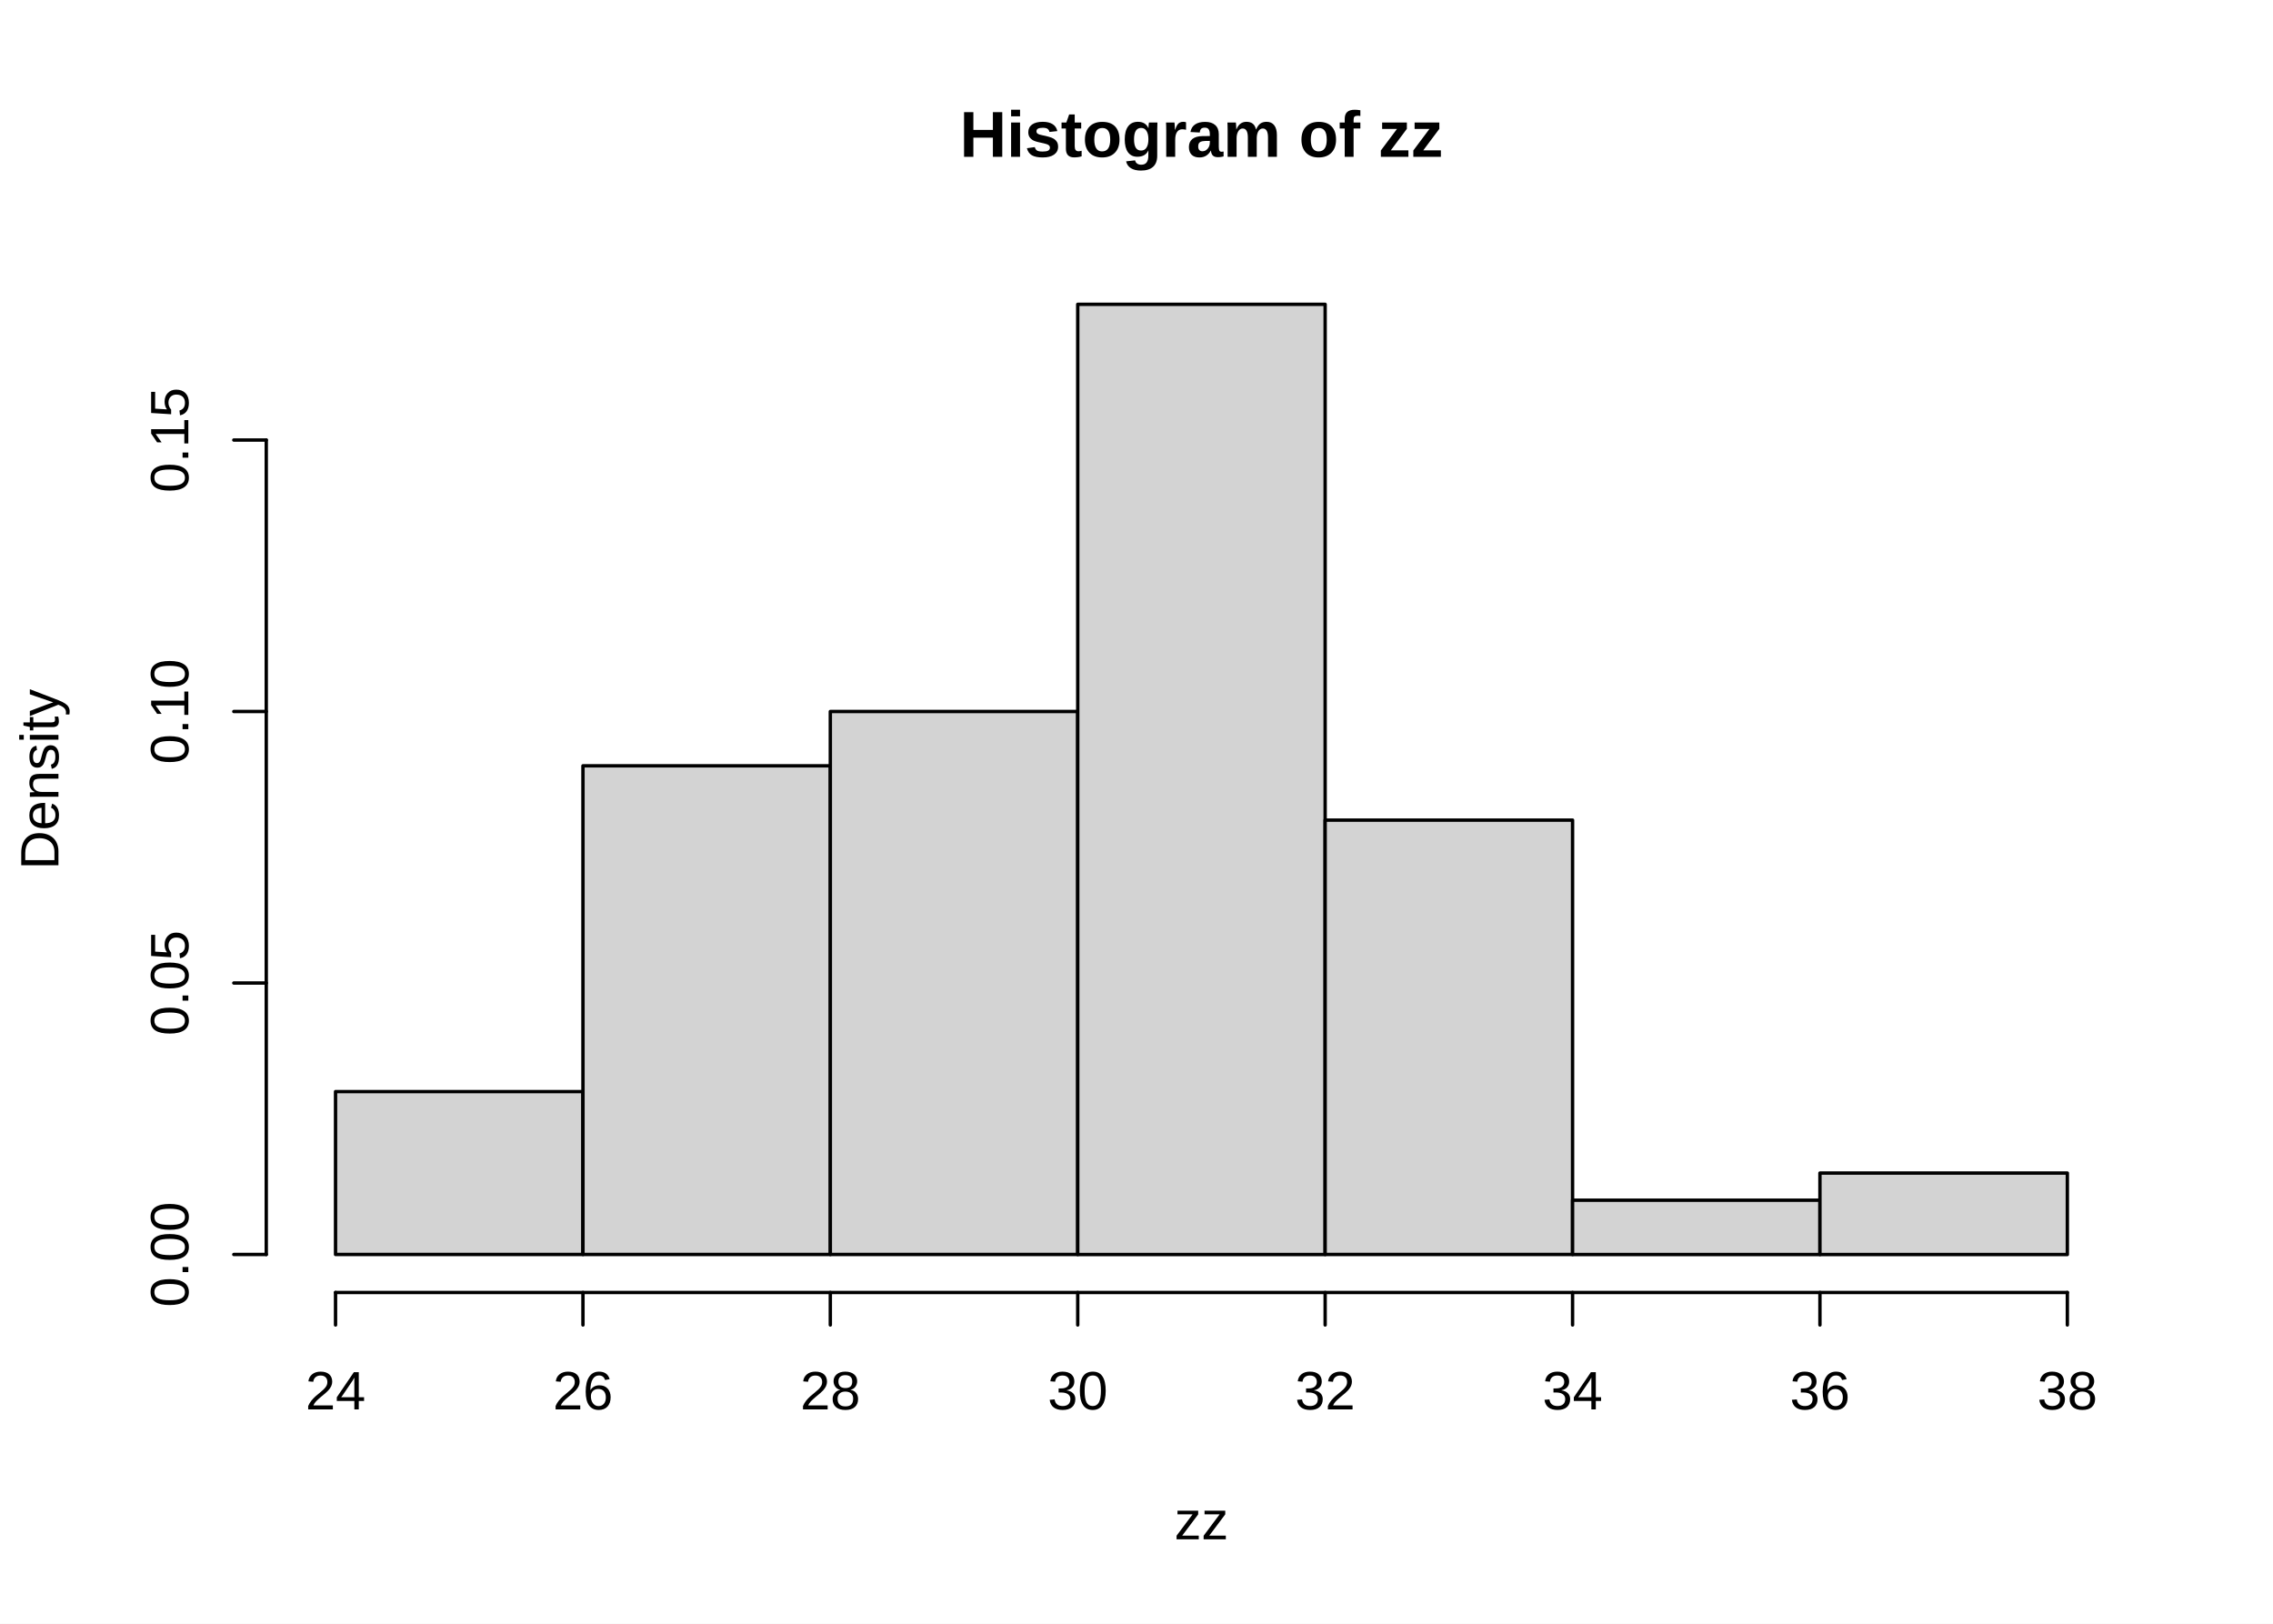
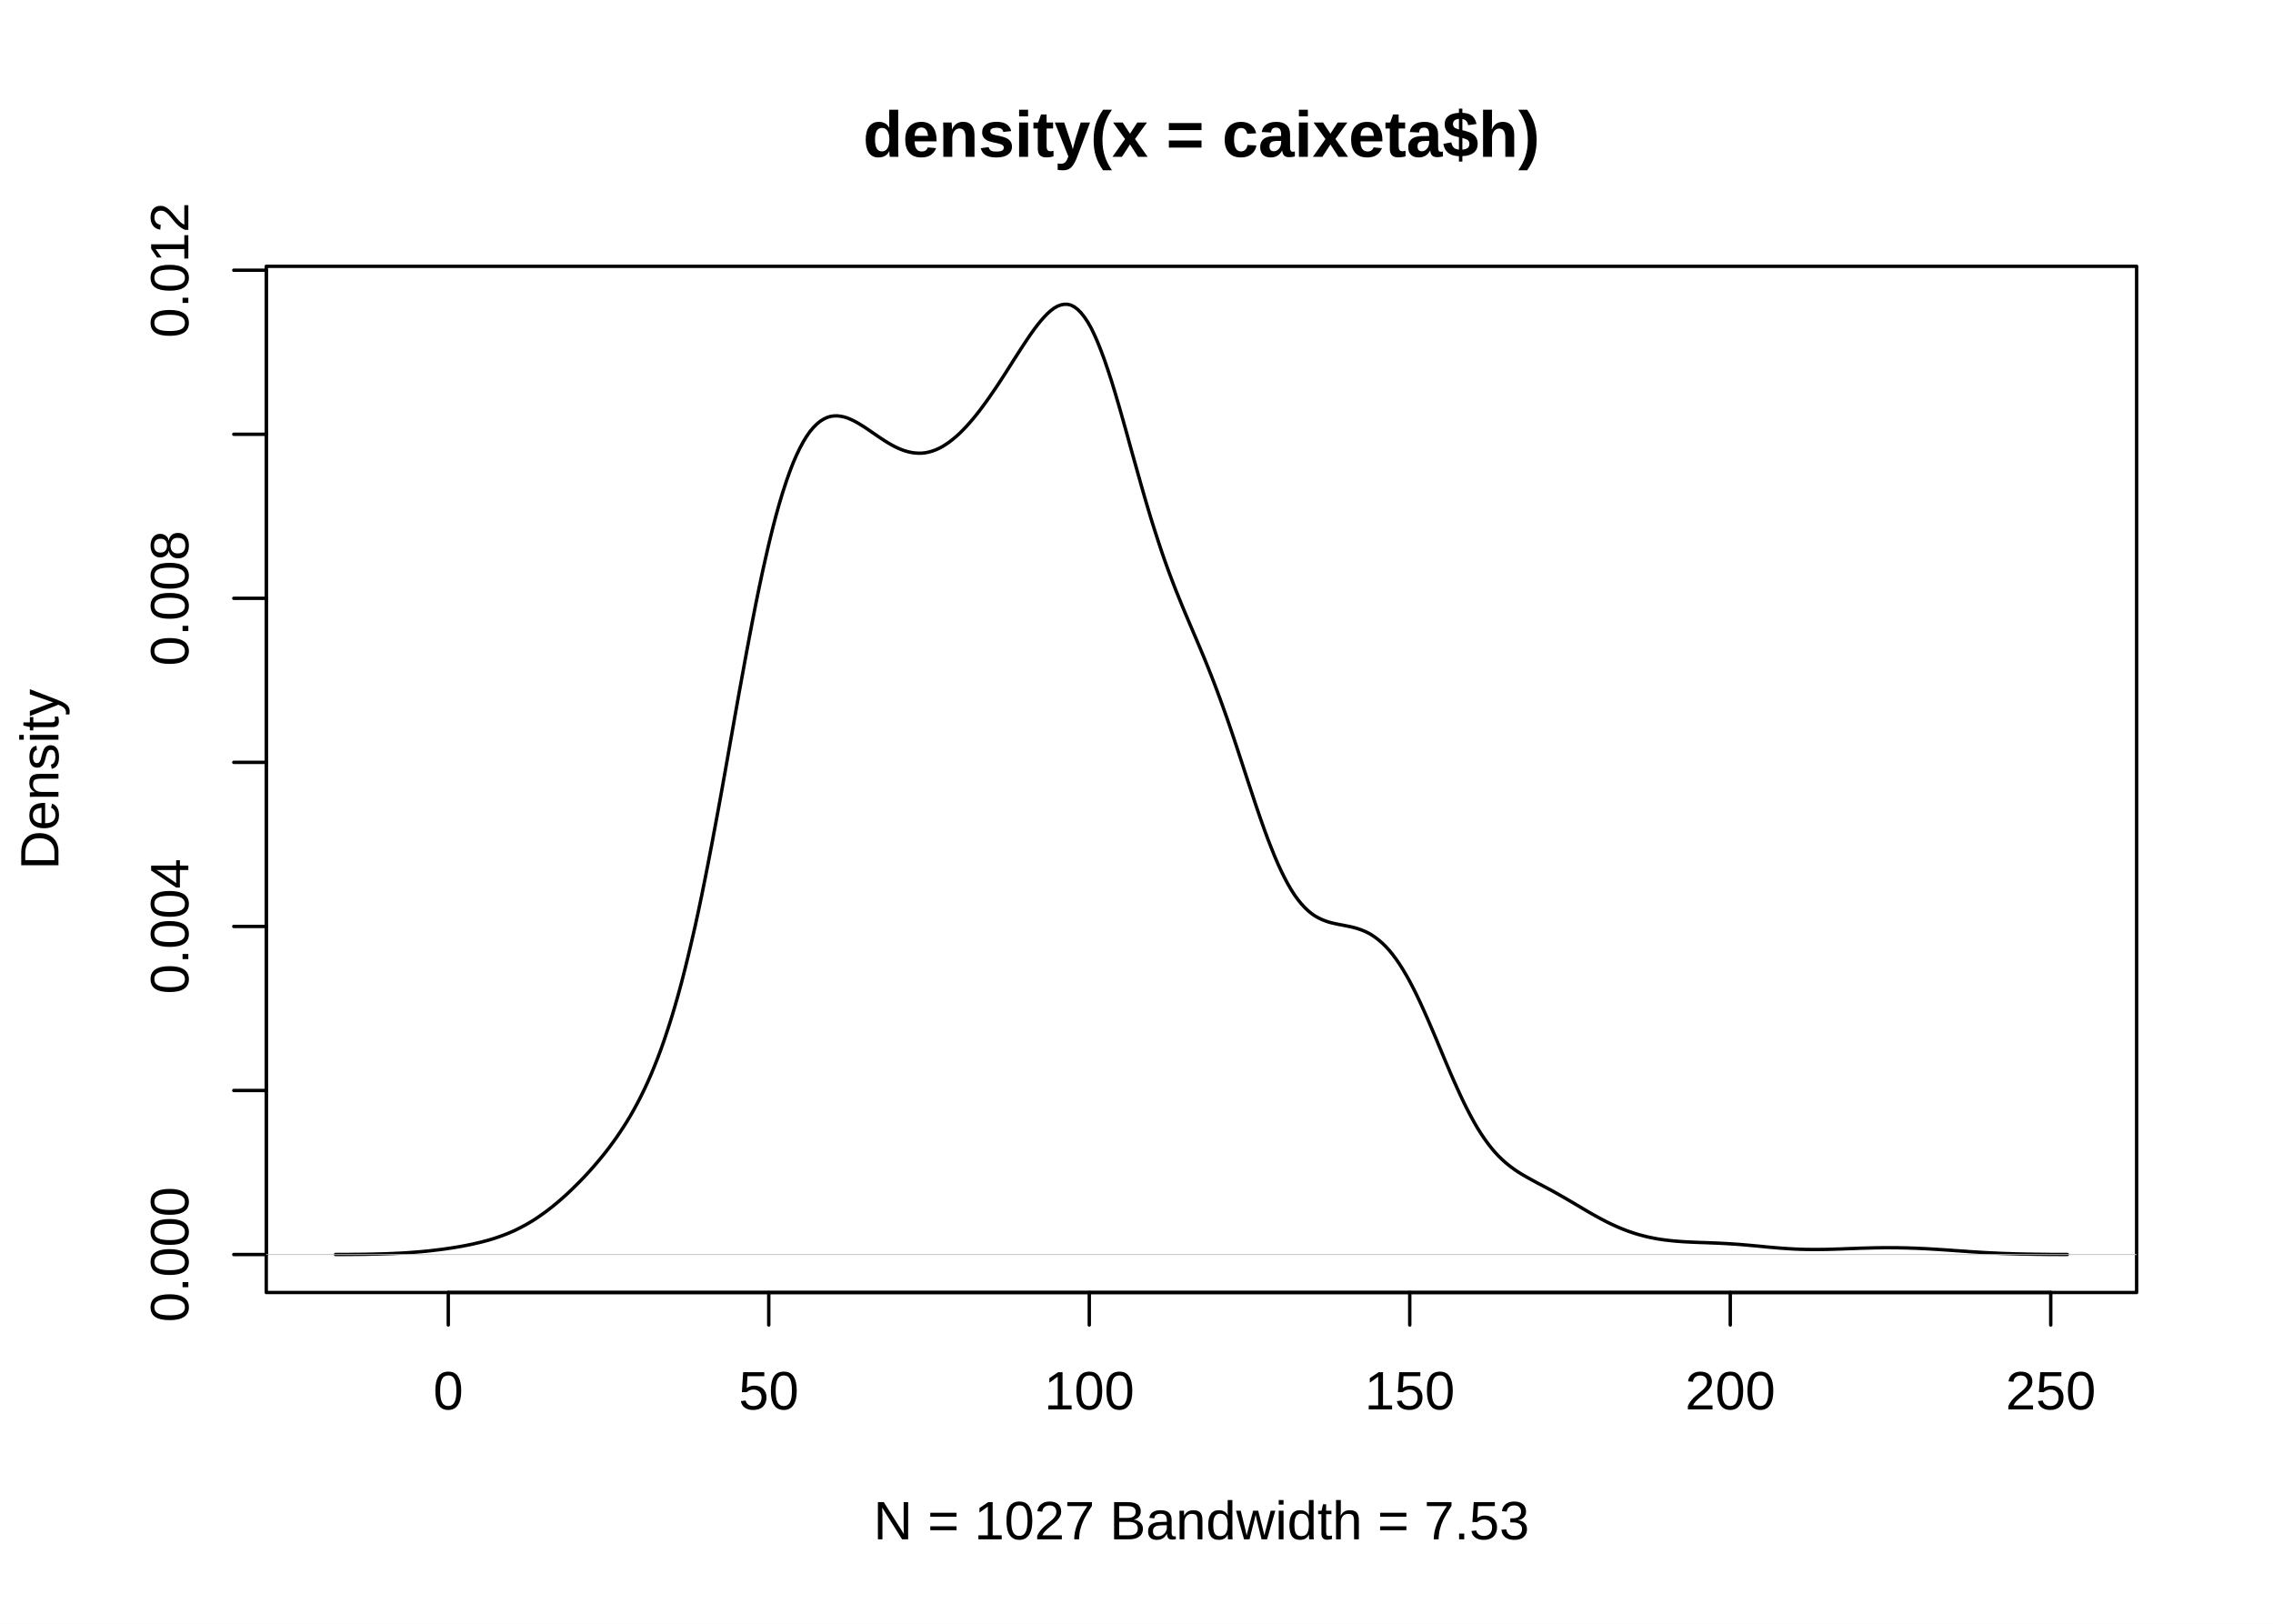
<svg xmlns="http://www.w3.org/2000/svg" class="svglite" width="504.00pt" height="360.00pt" viewBox="0 0 504.00 360.00">
  <defs>
    <style type="text/css">
    .svglite line, .svglite polyline, .svglite polygon, .svglite path, .svglite rect, .svglite circle {
      fill: none;
      stroke: #000000;
      stroke-linecap: round;
      stroke-linejoin: round;
      stroke-miterlimit: 10.00;
    }
    .svglite text {
      white-space: pre;
    }
  </style>
  </defs>
  <rect width="100%" height="100%" style="stroke: none; fill: #FFFFFF;" />
  <defs>
    <clipPath id="cpMC4wMHw1MDQuMDB8MC4wMHwzNjAuMDA=">
      <rect x="0.00" y="0.00" width="504.00" height="360.00" />
    </clipPath>
  </defs>
  <g clip-path="url(#cpMC4wMHw1MDQuMDB8MC4wMHwzNjAuMDA=)">
-     <text x="266.40" y="34.77" text-anchor="middle" style="font-size: 14.40px; font-weight: bold; font-family: &quot;Liberation Sans&quot;;" textLength="127.35px" lengthAdjust="spacingAndGlyphs">Histogram of zz</text>
-     <text x="266.40" y="341.28" text-anchor="middle" style="font-size: 12.00px; font-family: &quot;Liberation Sans&quot;;" textLength="12.60px" lengthAdjust="spacingAndGlyphs">zz</text>
-     <text transform="translate(12.96,172.80) rotate(-90)" text-anchor="middle" style="font-size: 12.00px; font-family: &quot;Liberation Sans&quot;;" textLength="45.65px" lengthAdjust="spacingAndGlyphs">Density</text>
-     <line x1="74.40" y1="286.56" x2="458.40" y2="286.56" style="stroke-width: 0.75;" />
-     <line x1="74.40" y1="286.56" x2="74.40" y2="293.76" style="stroke-width: 0.75;" />
-     <line x1="129.26" y1="286.56" x2="129.26" y2="293.76" style="stroke-width: 0.75;" />
-     <line x1="184.11" y1="286.56" x2="184.11" y2="293.76" style="stroke-width: 0.75;" />
-     <line x1="238.97" y1="286.56" x2="238.97" y2="293.76" style="stroke-width: 0.75;" />
-     <line x1="293.83" y1="286.56" x2="293.83" y2="293.76" style="stroke-width: 0.75;" />
-     <line x1="348.69" y1="286.56" x2="348.69" y2="293.76" style="stroke-width: 0.75;" />
-     <line x1="403.54" y1="286.56" x2="403.54" y2="293.76" style="stroke-width: 0.75;" />
-     <line x1="458.40" y1="286.56" x2="458.40" y2="293.76" style="stroke-width: 0.75;" />
-     <text x="74.40" y="312.48" text-anchor="middle" style="font-size: 12.00px; font-family: &quot;Liberation Sans&quot;;" textLength="15.28px" lengthAdjust="spacingAndGlyphs">24</text>
-     <text x="129.26" y="312.48" text-anchor="middle" style="font-size: 12.00px; font-family: &quot;Liberation Sans&quot;;" textLength="15.28px" lengthAdjust="spacingAndGlyphs">26</text>
-     <text x="184.11" y="312.48" text-anchor="middle" style="font-size: 12.00px; font-family: &quot;Liberation Sans&quot;;" textLength="15.28px" lengthAdjust="spacingAndGlyphs">28</text>
-     <text x="238.97" y="312.48" text-anchor="middle" style="font-size: 12.00px; font-family: &quot;Liberation Sans&quot;;" textLength="15.28px" lengthAdjust="spacingAndGlyphs">30</text>
-     <text x="293.83" y="312.48" text-anchor="middle" style="font-size: 12.00px; font-family: &quot;Liberation Sans&quot;;" textLength="15.28px" lengthAdjust="spacingAndGlyphs">32</text>
-     <text x="348.69" y="312.48" text-anchor="middle" style="font-size: 12.00px; font-family: &quot;Liberation Sans&quot;;" textLength="15.28px" lengthAdjust="spacingAndGlyphs">34</text>
-     <text x="403.54" y="312.48" text-anchor="middle" style="font-size: 12.00px; font-family: &quot;Liberation Sans&quot;;" textLength="15.28px" lengthAdjust="spacingAndGlyphs">36</text>
-     <text x="458.40" y="312.48" text-anchor="middle" style="font-size: 12.00px; font-family: &quot;Liberation Sans&quot;;" textLength="15.28px" lengthAdjust="spacingAndGlyphs">38</text>
-     <line x1="59.04" y1="278.13" x2="59.04" y2="97.56" style="stroke-width: 0.75;" />
-     <line x1="59.04" y1="278.13" x2="51.84" y2="278.13" style="stroke-width: 0.75;" />
-     <line x1="59.04" y1="217.94" x2="51.84" y2="217.94" style="stroke-width: 0.75;" />
-     <line x1="59.04" y1="157.75" x2="51.84" y2="157.75" style="stroke-width: 0.75;" />
-     <line x1="59.04" y1="97.56" x2="51.84" y2="97.56" style="stroke-width: 0.75;" />
-     <text transform="translate(41.76,278.13) rotate(-90)" text-anchor="middle" style="font-size: 12.00px; font-family: &quot;Liberation Sans&quot;;" textLength="26.73px" lengthAdjust="spacingAndGlyphs">0.00</text>
-     <text transform="translate(41.76,217.94) rotate(-90)" text-anchor="middle" style="font-size: 12.00px; font-family: &quot;Liberation Sans&quot;;" textLength="26.73px" lengthAdjust="spacingAndGlyphs">0.05</text>
-     <text transform="translate(41.76,157.75) rotate(-90)" text-anchor="middle" style="font-size: 12.00px; font-family: &quot;Liberation Sans&quot;;" textLength="26.73px" lengthAdjust="spacingAndGlyphs">0.10</text>
-     <text transform="translate(41.76,97.56) rotate(-90)" text-anchor="middle" style="font-size: 12.00px; font-family: &quot;Liberation Sans&quot;;" textLength="26.73px" lengthAdjust="spacingAndGlyphs">0.15</text>
-   </g>
+ </g>
  <defs>
    <clipPath id="cpNTkuMDR8NDczLjc2fDU5LjA0fDI4Ni41Ng==">
      <rect x="59.04" y="59.04" width="414.72" height="227.52" />
    </clipPath>
  </defs>
  <g clip-path="url(#cpNTkuMDR8NDczLjc2fDU5LjA0fDI4Ni41Ng==)">
-     <rect x="74.40" y="242.02" width="54.86" height="36.11" style="stroke-width: 0.75; fill: #D3D3D3;" />
-     <rect x="129.26" y="169.79" width="54.86" height="108.34" style="stroke-width: 0.75; fill: #D3D3D3;" />
-     <rect x="184.11" y="157.75" width="54.86" height="120.38" style="stroke-width: 0.75; fill: #D3D3D3;" />
-     <rect x="238.97" y="67.47" width="54.86" height="210.67" style="stroke-width: 0.75; fill: #D3D3D3;" />
-     <rect x="293.83" y="181.83" width="54.86" height="96.30" style="stroke-width: 0.75; fill: #D3D3D3;" />
-     <rect x="348.69" y="266.10" width="54.86" height="12.04" style="stroke-width: 0.75; fill: #D3D3D3;" />
-     <rect x="403.54" y="260.08" width="54.86" height="18.06" style="stroke-width: 0.75; fill: #D3D3D3;" />
+     <polyline points="74.40,278.13 75.15,278.13 75.90,278.13 76.65,278.12 77.41,278.12 78.16,278.11 78.91,278.10 79.66,278.10 80.41,278.09 81.16,278.08 81.91,278.06 82.67,278.05 83.42,278.03 84.17,278.01 84.92,277.99 85.67,277.97 86.42,277.94 87.17,277.91 87.93,277.87 88.68,277.84 89.43,277.80 90.18,277.75 90.93,277.70 91.68,277.64 92.44,277.58 93.19,277.52 93.94,277.45 94.69,277.38 95.44,277.30 96.19,277.21 96.94,277.12 97.70,277.03 98.45,276.93 99.20,276.82 99.95,276.71 100.70,276.59 101.45,276.47 102.20,276.34 102.96,276.20 103.71,276.05 104.46,275.90 105.21,275.73 105.96,275.56 106.71,275.38 107.46,275.18 108.22,274.98 108.97,274.76 109.72,274.52 110.47,274.27 111.22,274.00 111.97,273.72 112.72,273.42 113.48,273.10 114.23,272.76 114.98,272.39 115.73,272.00 116.48,271.60 117.23,271.17 117.99,270.72 118.74,270.24 119.49,269.74 120.24,269.21 120.99,268.67 121.74,268.10 122.49,267.51 123.25,266.89 124.00,266.26 124.75,265.60 125.50,264.93 126.25,264.23 127.00,263.51 127.75,262.77 128.51,262.01 129.26,261.24 130.01,260.44 130.76,259.62 131.51,258.77 132.26,257.90 133.01,257.01 133.77,256.09 134.52,255.14 135.27,254.15 136.02,253.13 136.77,252.07 137.52,250.97 138.27,249.83 139.03,248.63 139.78,247.38 140.53,246.06 141.28,244.68 142.03,243.23 142.78,241.71 143.54,240.09 144.29,238.38 145.04,236.58 145.79,234.69 146.54,232.69 147.29,230.56 148.04,228.31 148.80,225.94 149.55,223.45 150.30,220.84 151.05,218.09 151.80,215.18 152.55,212.14 153.30,208.97 154.06,205.67 154.81,202.24 155.56,198.67 156.31,194.97 157.06,191.17 157.81,187.27 158.56,183.27 159.32,179.20 160.07,175.06 160.82,170.87 161.57,166.65 162.32,162.41 163.07,158.18 163.82,153.97 164.58,149.81 165.33,145.71 166.08,141.69 166.83,137.76 167.58,133.94 168.33,130.27 169.08,126.74 169.84,123.36 170.59,120.13 171.34,117.07 172.09,114.21 172.84,111.54 173.59,109.05 174.35,106.74 175.10,104.61 175.85,102.66 176.60,100.93 177.35,99.37 178.10,97.98 178.85,96.74 179.61,95.66 180.36,94.77 181.11,94.02 181.86,93.41 182.61,92.93 183.36,92.57 184.11,92.33 184.87,92.22 185.62,92.20 186.37,92.28 187.12,92.43 187.87,92.66 188.62,92.97 189.37,93.33 190.13,93.74 190.88,94.19 191.63,94.66 192.38,95.16 193.13,95.68 193.88,96.19 194.63,96.71 195.39,97.22 196.14,97.71 196.89,98.17 197.64,98.61 198.39,99.01 199.14,99.37 199.90,99.69 200.65,99.96 201.40,100.17 202.15,100.33 202.90,100.43 203.65,100.48 204.40,100.47 205.16,100.39 205.91,100.24 206.66,100.03 207.41,99.76 208.16,99.43 208.91,99.04 209.66,98.57 210.42,98.06 211.17,97.48 211.92,96.86 212.67,96.18 213.42,95.44 214.17,94.66 214.92,93.83 215.68,92.95 216.43,92.04 217.18,91.08 217.93,90.08 218.68,89.05 219.43,87.99 220.18,86.90 220.94,85.79 221.69,84.65 222.44,83.50 223.19,82.33 223.94,81.15 224.69,79.96 225.45,78.78 226.20,77.61 226.95,76.46 227.70,75.33 228.45,74.22 229.20,73.16 229.95,72.16 230.71,71.22 231.46,70.36 232.21,69.58 232.96,68.90 233.71,68.33 234.46,67.90 235.21,67.61 235.97,67.47 236.72,67.47 237.47,67.65 238.22,68.04 238.97,68.61 239.72,69.37 240.47,70.32 241.23,71.46 241.98,72.80 242.73,74.36 243.48,76.09 244.23,77.99 244.98,80.03 245.73,82.23 246.49,84.57 247.24,87.03 247.99,89.57 248.74,92.18 249.49,94.84 250.24,97.54 250.99,100.25 251.75,102.96 252.50,105.64 253.25,108.29 254.00,110.90 254.75,113.43 255.50,115.89 256.26,118.27 257.01,120.58 257.76,122.82 258.51,124.96 259.26,127.02 260.01,129.01 260.76,130.95 261.52,132.82 262.27,134.66 263.02,136.45 263.77,138.22 264.52,139.98 265.27,141.74 266.02,143.52 266.78,145.32 267.53,147.15 268.28,149.03 269.03,150.95 269.78,152.92 270.53,154.94 271.28,157.02 272.04,159.16 272.79,161.34 273.54,163.56 274.29,165.82 275.04,168.10 275.79,170.40 276.54,172.70 277.30,174.99 278.05,177.26 278.80,179.50 279.55,181.67 280.30,183.79 281.05,185.83 281.81,187.79 282.56,189.66 283.31,191.42 284.06,193.05 284.81,194.57 285.56,195.99 286.31,197.28 287.07,198.46 287.82,199.49 288.57,200.41 289.32,201.22 290.07,201.94 290.82,202.55 291.57,203.07 292.33,203.50 293.08,203.86 293.83,204.16 294.58,204.42 295.33,204.62 296.08,204.79 296.83,204.95 297.59,205.09 298.34,205.24 299.09,205.39 299.84,205.55 300.59,205.75 301.34,205.99 302.09,206.26 302.85,206.58 303.60,206.96 304.35,207.42 305.10,207.94 305.85,208.53 306.60,209.19 307.35,209.94 308.11,210.78 308.86,211.71 309.61,212.72 310.36,213.82 311.11,215.01 311.86,216.28 312.62,217.65 313.37,219.09 314.12,220.60 314.87,222.18 315.62,223.82 316.37,225.51 317.12,227.24 317.88,229.01 318.63,230.79 319.38,232.59 320.13,234.39 320.88,236.17 321.63,237.93 322.38,239.65 323.14,241.34 323.89,242.98 324.64,244.56 325.39,246.06 326.14,247.49 326.89,248.86 327.64,250.15 328.40,251.35 329.15,252.47 329.90,253.50 330.65,254.47 331.40,255.36 332.15,256.18 332.90,256.92 333.66,257.61 334.41,258.24 335.16,258.82 335.91,259.36 336.66,259.86 337.41,260.33 338.17,260.77 338.92,261.20 339.67,261.61 340.42,262.02 341.17,262.42 341.92,262.81 342.67,263.21 343.43,263.62 344.18,264.02 344.93,264.44 345.68,264.86 346.43,265.29 347.18,265.72 347.93,266.16 348.69,266.60 349.44,267.05 350.19,267.49 350.94,267.94 351.69,268.38 352.44,268.82 353.19,269.25 353.95,269.67 354.70,270.08 355.45,270.48 356.20,270.87 356.95,271.24 357.70,271.59 358.45,271.93 359.21,272.26 359.96,272.56 360.71,272.85 361.46,273.12 362.21,273.37 362.96,273.61 363.72,273.82 364.47,274.02 365.22,274.21 365.97,274.37 366.72,274.52 367.47,274.66 368.22,274.78 368.98,274.89 369.73,274.98 370.48,275.07 371.23,275.14 371.98,275.20 372.73,275.26 373.48,275.31 374.24,275.35 374.99,275.39 375.74,275.42 376.49,275.45 377.24,275.48 377.99,275.50 378.74,275.53 379.50,275.56 380.25,275.59 381.00,275.62 381.75,275.66 382.50,275.70 383.25,275.74 384.00,275.79 384.76,275.84 385.51,275.89 386.26,275.95 387.01,276.02 387.76,276.08 388.51,276.15 389.26,276.22 390.02,276.29 390.77,276.36 391.52,276.44 392.27,276.51 393.02,276.57 393.77,276.64 394.53,276.70 395.28,276.76 396.03,276.81 396.78,276.86 397.53,276.90 398.28,276.94 399.03,276.97 399.79,276.99 400.54,277.01 401.29,277.02 402.04,277.03 402.79,277.03 403.54,277.02 404.29,277.01 405.05,277.00 405.80,276.98 406.55,276.96 407.30,276.93 408.05,276.91 408.80,276.88 409.55,276.85 410.31,276.82 411.06,276.80 411.81,276.77 412.56,276.74 413.31,276.72 414.06,276.70 414.81,276.68 415.57,276.66 416.32,276.65 417.07,276.64 417.82,276.63 418.57,276.63 419.32,276.63 420.08,276.64 420.83,276.64 421.58,276.66 422.33,276.67 423.08,276.69 423.83,276.72 424.58,276.74 425.34,276.77 426.09,276.81 426.84,276.84 427.59,276.88 428.34,276.93 429.09,276.97 429.84,277.02 430.60,277.07 431.35,277.12 432.10,277.17 432.85,277.22 433.60,277.28 434.35,277.33 435.10,277.38 435.86,277.43 436.61,277.49 437.36,277.54 438.11,277.58 438.86,277.63 439.61,277.68 440.36,277.72 441.12,277.76 441.87,277.80 442.62,277.83 443.37,277.87 444.12,277.90 444.87,277.93 445.63,277.95 446.38,277.98 447.13,278.00 447.88,278.02 448.63,278.03 449.38,278.05 450.13,278.06 450.89,278.07 451.64,278.09 452.39,278.09 453.14,278.10 453.89,278.11 454.64,278.12 455.39,278.12 456.15,278.12 456.90,278.13 457.65,278.13 458.40,278.13 " style="stroke-width: 0.75;" />
+   </g>
+   <g clip-path="url(#cpMC4wMHw1MDQuMDB8MC4wMHwzNjAuMDA=)">
+     <line x1="99.40" y1="286.56" x2="454.72" y2="286.56" style="stroke-width: 0.75;" />
+     <line x1="99.40" y1="286.56" x2="99.40" y2="293.76" style="stroke-width: 0.75;" />
+     <line x1="170.46" y1="286.56" x2="170.46" y2="293.76" style="stroke-width: 0.75;" />
+     <line x1="241.53" y1="286.56" x2="241.53" y2="293.76" style="stroke-width: 0.75;" />
+     <line x1="312.59" y1="286.56" x2="312.59" y2="293.76" style="stroke-width: 0.75;" />
+     <line x1="383.66" y1="286.56" x2="383.66" y2="293.76" style="stroke-width: 0.75;" />
+     <line x1="454.72" y1="286.56" x2="454.72" y2="293.76" style="stroke-width: 0.75;" />
+     <text x="99.40" y="312.48" text-anchor="middle" style="font-size: 12.00px; font-family: &quot;Liberation Sans&quot;;" textLength="7.64px" lengthAdjust="spacingAndGlyphs">0</text>
+     <text x="170.46" y="312.48" text-anchor="middle" style="font-size: 12.00px; font-family: &quot;Liberation Sans&quot;;" textLength="15.28px" lengthAdjust="spacingAndGlyphs">50</text>
+     <text x="241.53" y="312.48" text-anchor="middle" style="font-size: 12.00px; font-family: &quot;Liberation Sans&quot;;" textLength="22.92px" lengthAdjust="spacingAndGlyphs">100</text>
+     <text x="312.59" y="312.48" text-anchor="middle" style="font-size: 12.00px; font-family: &quot;Liberation Sans&quot;;" textLength="22.92px" lengthAdjust="spacingAndGlyphs">150</text>
+     <text x="383.66" y="312.48" text-anchor="middle" style="font-size: 12.00px; font-family: &quot;Liberation Sans&quot;;" textLength="22.92px" lengthAdjust="spacingAndGlyphs">200</text>
+     <text x="454.72" y="312.48" text-anchor="middle" style="font-size: 12.00px; font-family: &quot;Liberation Sans&quot;;" textLength="22.92px" lengthAdjust="spacingAndGlyphs">250</text>
+     <line x1="59.04" y1="278.14" x2="59.04" y2="59.91" style="stroke-width: 0.75;" />
+     <line x1="59.04" y1="278.14" x2="51.84" y2="278.14" style="stroke-width: 0.75;" />
+     <line x1="59.04" y1="241.77" x2="51.84" y2="241.77" style="stroke-width: 0.75;" />
+     <line x1="59.04" y1="205.40" x2="51.84" y2="205.40" style="stroke-width: 0.75;" />
+     <line x1="59.04" y1="169.02" x2="51.84" y2="169.02" style="stroke-width: 0.75;" />
+     <line x1="59.04" y1="132.65" x2="51.84" y2="132.65" style="stroke-width: 0.75;" />
+     <line x1="59.04" y1="96.28" x2="51.84" y2="96.28" style="stroke-width: 0.75;" />
+     <line x1="59.04" y1="59.91" x2="51.84" y2="59.91" style="stroke-width: 0.75;" />
+     <text transform="translate(41.76,278.14) rotate(-90)" text-anchor="middle" style="font-size: 12.00px; font-family: &quot;Liberation Sans&quot;;" textLength="34.37px" lengthAdjust="spacingAndGlyphs">0.000</text>
+     <text transform="translate(41.76,205.40) rotate(-90)" text-anchor="middle" style="font-size: 12.00px; font-family: &quot;Liberation Sans&quot;;" textLength="34.37px" lengthAdjust="spacingAndGlyphs">0.004</text>
+     <text transform="translate(41.76,132.65) rotate(-90)" text-anchor="middle" style="font-size: 12.00px; font-family: &quot;Liberation Sans&quot;;" textLength="34.37px" lengthAdjust="spacingAndGlyphs">0.008</text>
+     <text transform="translate(41.76,59.91) rotate(-90)" text-anchor="middle" style="font-size: 12.00px; font-family: &quot;Liberation Sans&quot;;" textLength="34.37px" lengthAdjust="spacingAndGlyphs">0.012</text>
+     <polygon points="59.04,286.56 473.76,286.56 473.76,59.04 59.04,59.04 " style="stroke-width: 0.75;" />
+     <text x="266.40" y="34.77" text-anchor="middle" style="font-size: 14.40px; font-weight: bold; font-family: &quot;Liberation Sans&quot;;" textLength="183.68px" lengthAdjust="spacingAndGlyphs">density(x = caixeta$h)</text>
+     <text x="266.40" y="341.28" text-anchor="middle" style="font-size: 12.00px; font-family: &quot;Liberation Sans&quot;;" textLength="177.00px" lengthAdjust="spacingAndGlyphs">N = 1027   Bandwidth = 7.53</text>
+     <text transform="translate(12.96,172.80) rotate(-90)" text-anchor="middle" style="font-size: 12.00px; font-family: &quot;Liberation Sans&quot;;" textLength="45.65px" lengthAdjust="spacingAndGlyphs">Density</text>
+   </g>
+   <g clip-path="url(#cpNTkuMDR8NDczLjc2fDU5LjA0fDI4Ni41Ng==)">
+     <line x1="59.04" y1="278.14" x2="473.76" y2="278.14" style="stroke-width: 0.19; stroke: #BEBEBE;" />
  </g>
</svg>
